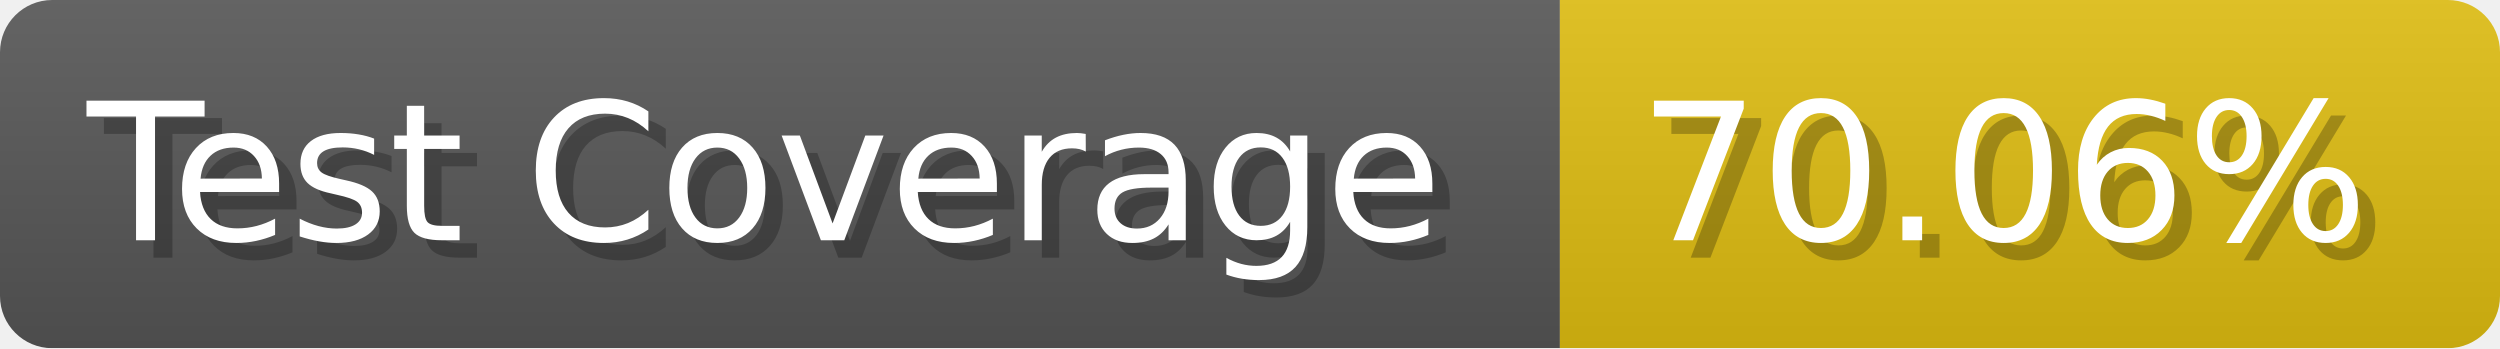
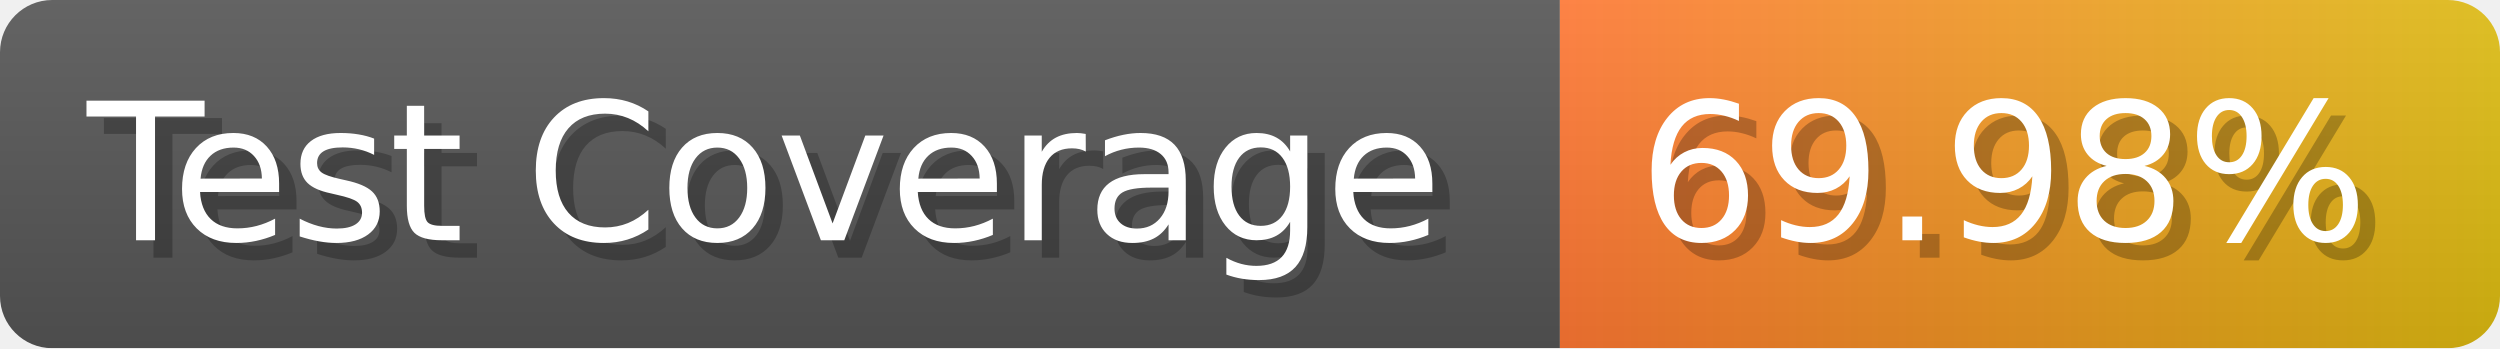
- <svg xmlns="http://www.w3.org/2000/svg" width="143.6" height="20" viewBox="0 0 1436 200" role="img" aria-label="Test Coverage: 70.06%">
+ <svg xmlns="http://www.w3.org/2000/svg" width="143.6" height="20" viewBox="0 0 1436 200" role="img" aria-label="Test Coverage: 69.98%">
  <linearGradient id="a" x2="0" y2="100%">
    <stop offset="0" stop-opacity=".1" stop-color="#EEE" />
    <stop offset="1" stop-opacity=".1" />
  </linearGradient>
  <mask id="m">
    <rect width="1436" height="200" rx="30" fill="#FFF" />
  </mask>
  <g mask="url(#m)">
    <rect width="896" height="200" fill="#555" />
-     <rect width="540" height="200" fill="#DB1" x="896" />
+     <rect width="540" height="200" fill="url(#x)" x="896" />
    <rect width="1436" height="200" fill="url(#a)" />
  </g>
  <g aria-hidden="true" fill="#fff" text-anchor="start" font-family="Verdana,DejaVu Sans,sans-serif" font-size="110">
    <text x="60" y="148" textLength="796" fill="#000" opacity="0.25">Test Coverage</text>
    <text x="50" y="138" textLength="796">Test Coverage</text>
-     <text x="951" y="148" textLength="440" fill="#000" opacity="0.25">70.06%</text>
-     <text x="941" y="138" textLength="440">70.06%</text>
+     <text x="951" y="148" textLength="440" fill="#000" opacity="0.25">69.98%</text>
+     <text x="941" y="138" textLength="440">69.98%</text>
  </g>
+   <linearGradient id="x" x1="0%" y1="0%" x2="100%" y2="0%">
+     <stop offset="0%" style="stop-color:#F73" />
+     <stop offset="100%" style="stop-color:#DB1" />
+   </linearGradient>
</svg>
